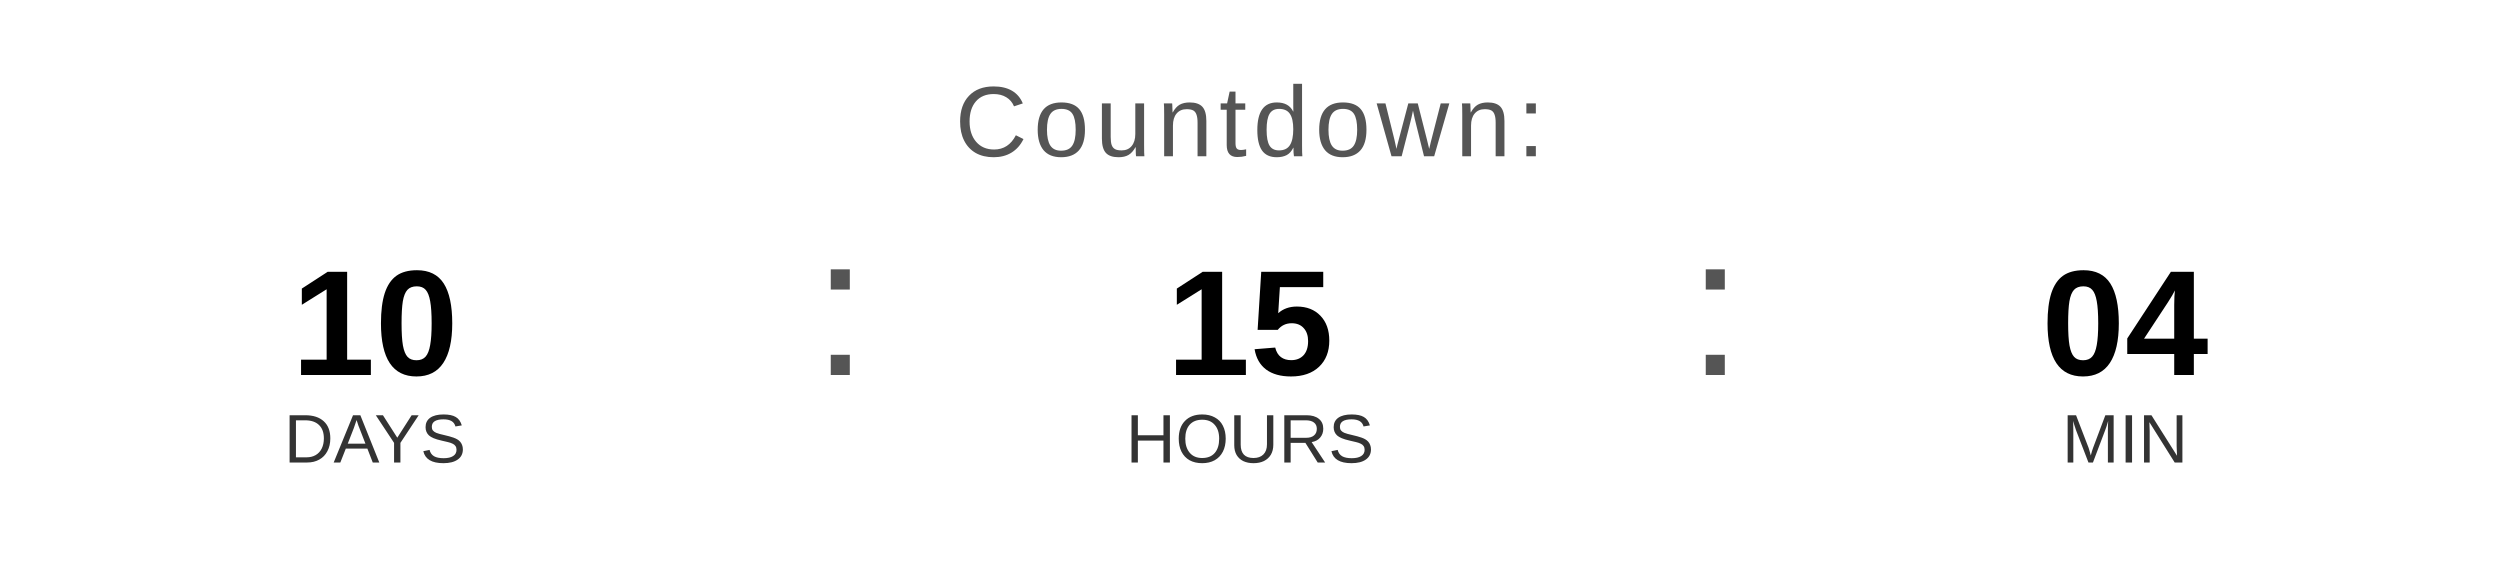
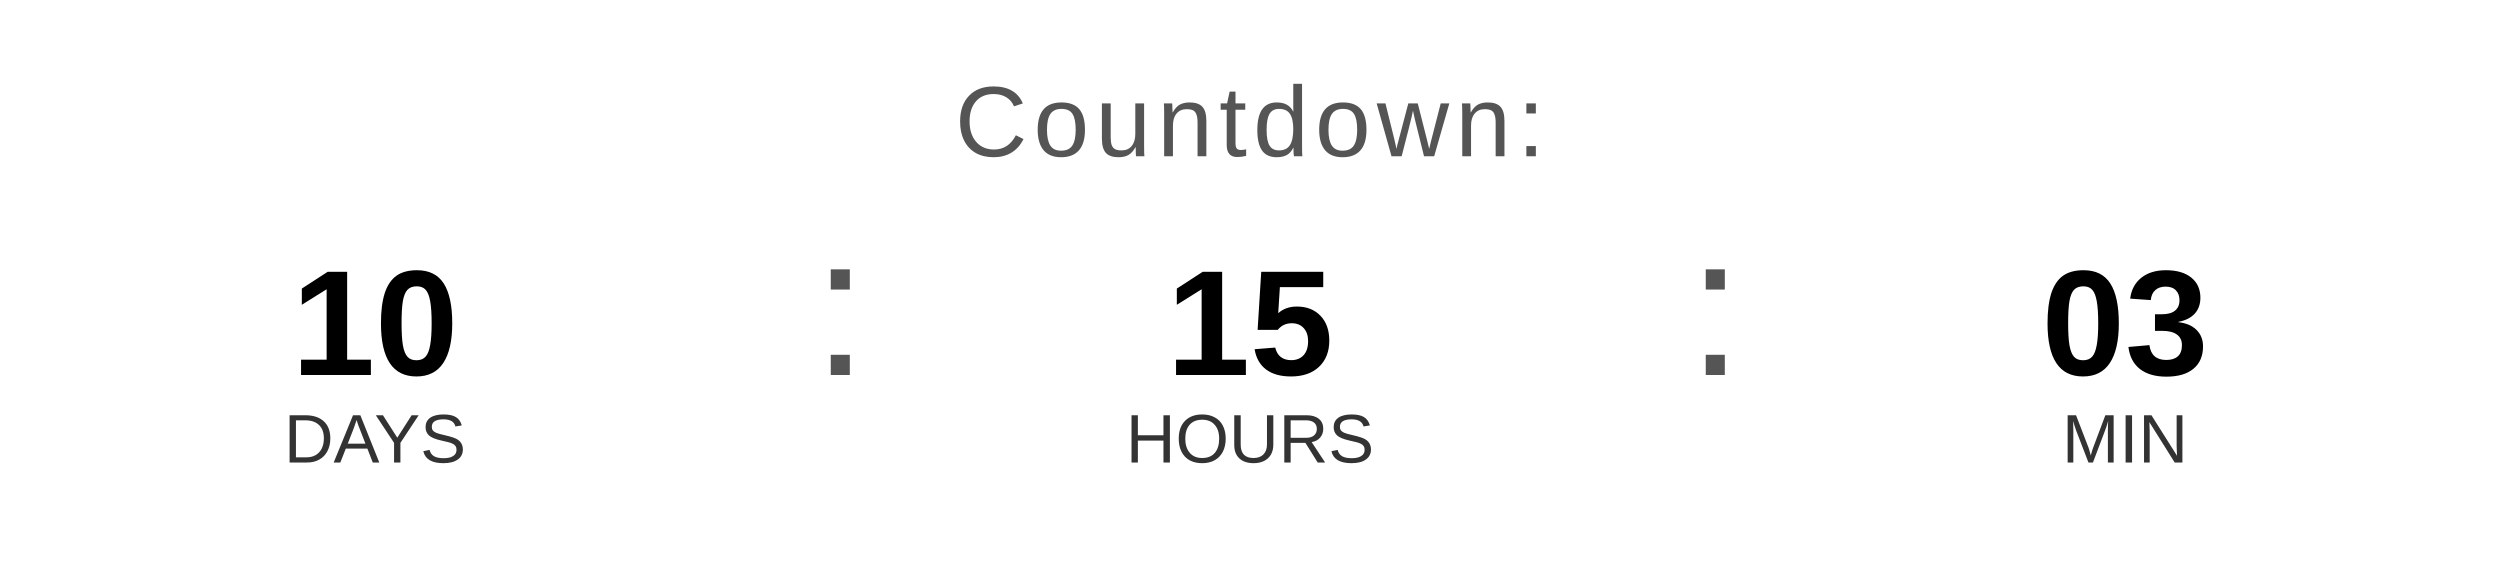
<svg xmlns="http://www.w3.org/2000/svg" width="400" height="90" viewBox="0 0 400 90">
  <text x="200" y="25" font-family="Arial, Helvetica, sans-serif" font-size="16" fill="#555555" text-anchor="middle" letter-spacing="1">
    Countdown:
  </text>
  <text x="60" y="60" font-family="Arial, Helvetica, sans-serif" font-size="24" font-weight="bold" fill="#000000" text-anchor="middle">10</text>
  <text x="60" y="74" font-family="Arial, Helvetica, sans-serif" font-size="11" fill="#333333" text-anchor="middle">DAYS</text>
  <text x="130" y="60" font-family="Arial, sans-serif" font-size="32" fill="#555555">:</text>
  <text x="200" y="60" font-family="Arial, Helvetica, sans-serif" font-size="24" font-weight="bold" fill="#000000" text-anchor="middle">15</text>
  <text x="200" y="74" font-family="Arial, Helvetica, sans-serif" font-size="11" fill="#333333" text-anchor="middle">HOURS</text>
  <text x="270" y="60" font-family="Arial, sans-serif" font-size="32" fill="#555555">:</text>
-   <text x="340" y="60" font-family="Arial, Helvetica, sans-serif" font-size="24" font-weight="bold" fill="#000000" text-anchor="middle">04</text>
+   <text x="340" y="60" font-family="Arial, Helvetica, sans-serif" font-size="24" font-weight="bold" fill="#000000" text-anchor="middle">03</text>
  <text x="340" y="74" font-family="Arial, Helvetica, sans-serif" font-size="11" fill="#333333" text-anchor="middle">MIN</text>
</svg>
